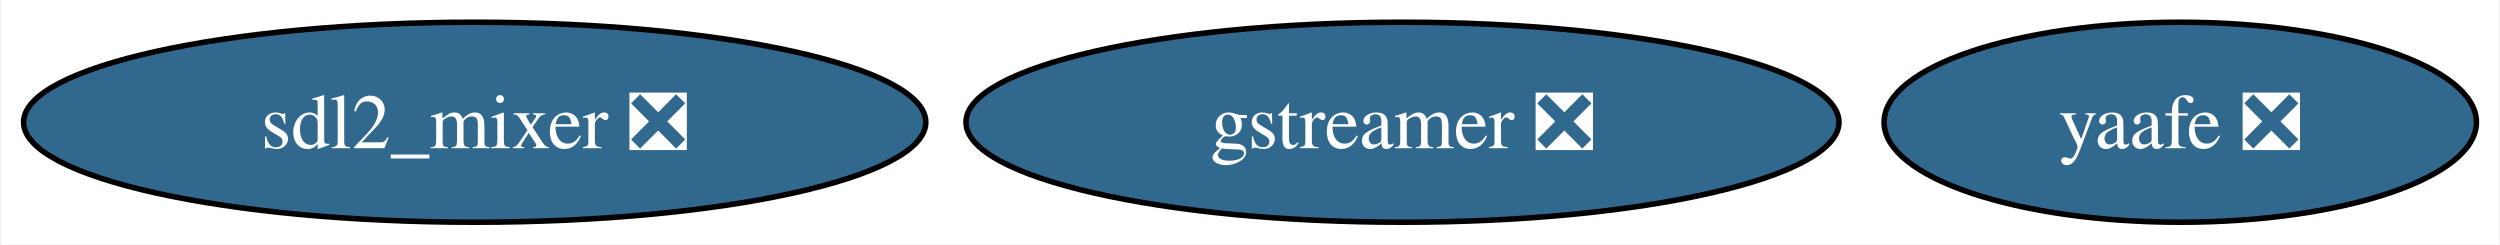
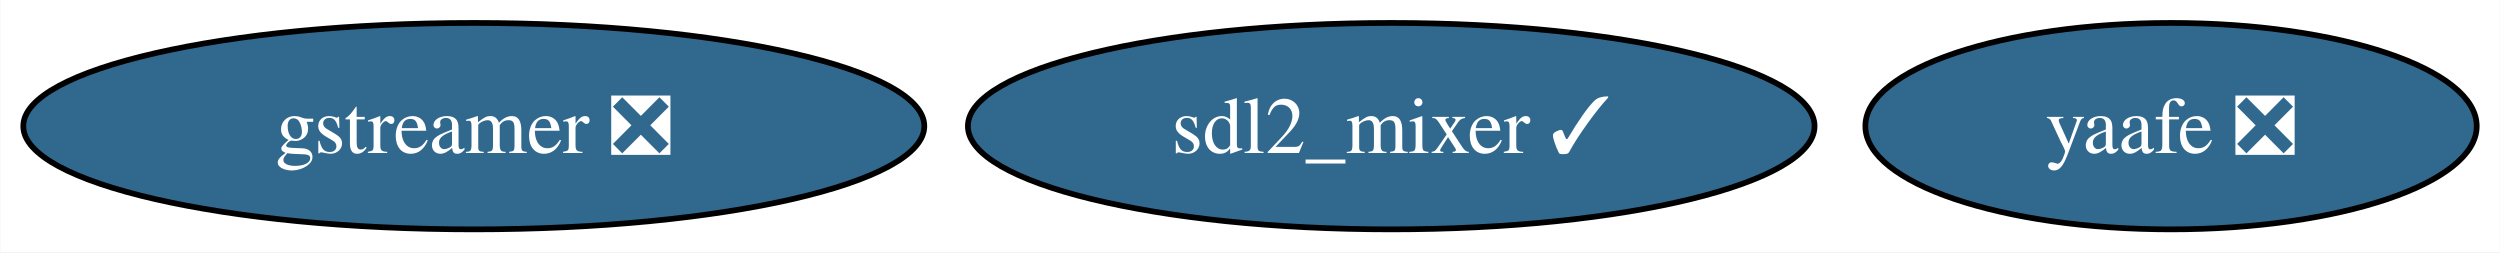
- <svg xmlns="http://www.w3.org/2000/svg" xmlns:xlink="http://www.w3.org/1999/xlink" width="450pt" height="44pt" viewBox="0.00 0.00 449.51 44.00">
+ <svg xmlns="http://www.w3.org/2000/svg" xmlns:xlink="http://www.w3.org/1999/xlink" width="436pt" height="44pt" viewBox="0.00 0.00 435.88 44.00">
  <g id="graph0" class="graph" transform="scale(1 1) rotate(0) translate(4 40)">
-     <polygon fill="white" stroke="none" points="-4,4 -4,-40 445.51,-40 445.51,4 -4,4" />
+     <polygon fill="white" stroke="none" points="-4,4 -4,-40 431.88,-40 431.88,4 -4,4" />
    <g id="node1" class="node">
      <g id="a_node1">
        <a xlink:href="https://github.com/conda-forge/gstreamer-feedstock/pull/105" xlink:title="gstreamer ❎">
-           <ellipse fill="#31688e" stroke="black" cx="248.2" cy="-18" rx="78.57" ry="18" />
-           <text text-anchor="middle" x="248.2" y="-13.32" font-family="Times,serif" font-size="14.00" fill="white">gstreamer ❎</text>
+           <ellipse fill="#31688e" stroke="black" cx="78.57" cy="-18" rx="78.57" ry="18" />
+           <text text-anchor="middle" x="78.57" y="-13.32" font-family="Times,serif" font-size="14.00" fill="white">gstreamer ❎</text>
        </a>
      </g>
    </g>
    <g id="node2" class="node">
      <g id="a_node2">
        <a xlink:href="https://github.com/conda-forge/yaafe-feedstock/pull/25" xlink:title="yaafe ❎">
-           <ellipse fill="#31688e" stroke="black" cx="388.2" cy="-18" rx="53.31" ry="18" />
-           <text text-anchor="middle" x="388.2" y="-13.32" font-family="Times,serif" font-size="14.00" fill="white">yaafe ❎</text>
+           <ellipse fill="#31688e" stroke="black" cx="374.57" cy="-18" rx="53.31" ry="18" />
+           <text text-anchor="middle" x="374.57" y="-13.32" font-family="Times,serif" font-size="14.00" fill="white">yaafe ❎</text>
        </a>
      </g>
    </g>
    <g id="node3" class="node">
      <g id="a_node3">
-         <a xlink:href="https://github.com/conda-forge/sdl2_mixer-feedstock/pull/16" xlink:title="sdl2_mixer ❎">
-           <ellipse fill="#31688e" stroke="black" cx="81.2" cy="-18" rx="81.2" ry="18" />
-           <text text-anchor="middle" x="81.2" y="-13.32" font-family="Times,serif" font-size="14.00" fill="white">sdl2_mixer ❎</text>
+         <a xlink:href="https://github.com/conda-forge/sdl2_mixer-feedstock/pull/16" xlink:title="sdl2_mixer ✓">
+           <ellipse fill="#31688e" stroke="black" cx="238.57" cy="-18" rx="73.83" ry="18" />
+           <text text-anchor="middle" x="238.57" y="-13.32" font-family="Times,serif" font-size="14.00" fill="white">sdl2_mixer ✓</text>
        </a>
      </g>
    </g>
  </g>
</svg>
